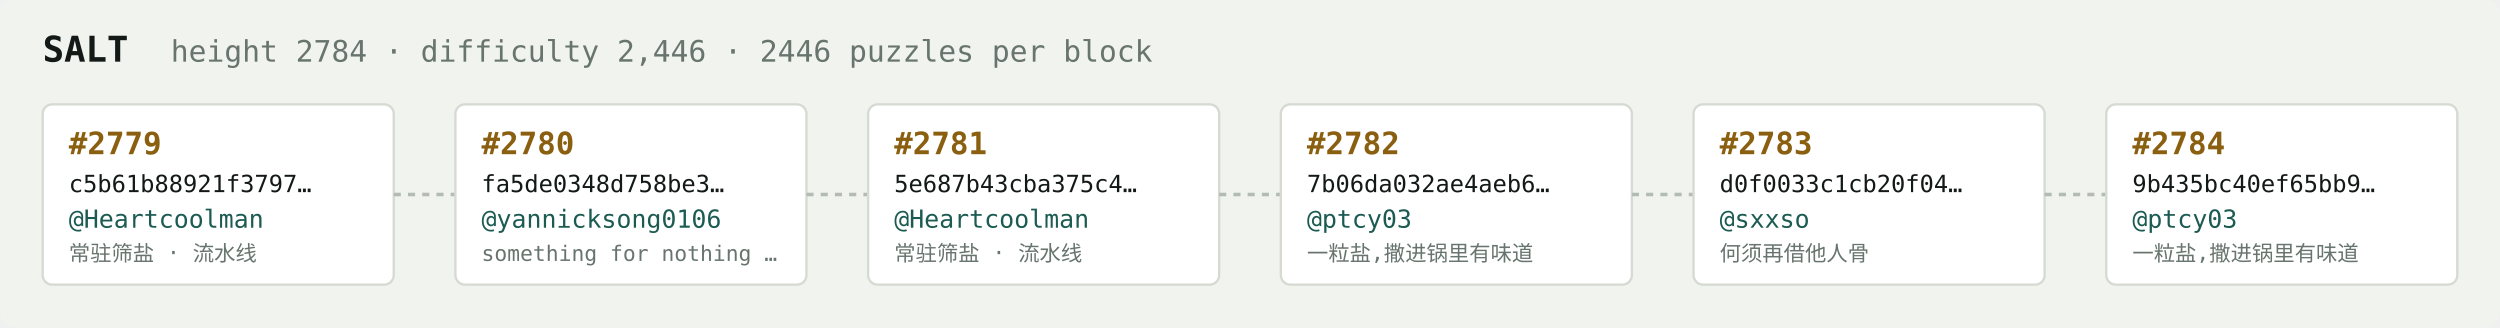
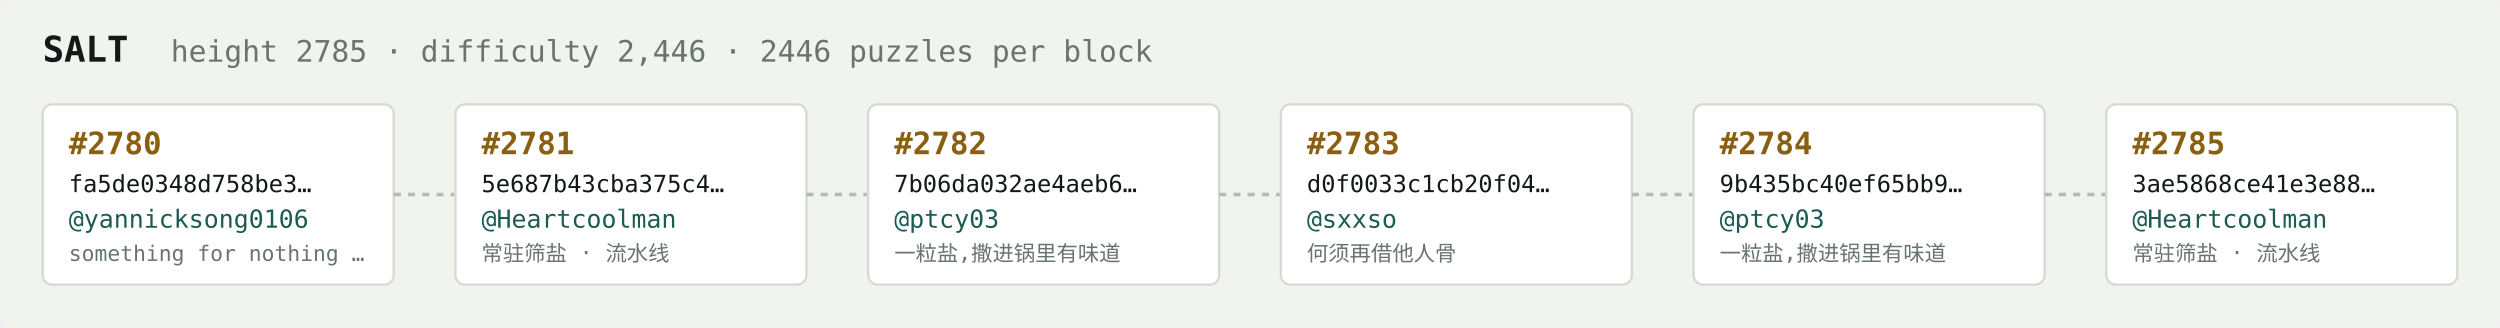
<svg xmlns="http://www.w3.org/2000/svg" width="1054" height="138" viewBox="0 0 1054 138" font-family="ui-monospace,SFMono-Regular,Menlo,monospace">
  <rect fill="#f1f3ef" width="1054" height="138" rx="6" />
  <text x="18" y="26" fill="#121916" font-size="15" font-weight="700">SALT</text>
-   <text x="72" y="26" fill="#68746e" font-size="12.5">height 2784 · difficulty 2,446 · 2446 puzzles per block</text>
+   <text x="72" y="26" fill="#68746e" font-size="12.5">height 2785 · difficulty 2,446 · 2446 puzzles per block</text>
  <rect x="18" y="44" width="148" height="76" rx="4" fill="#ffffff" stroke="#d5dbd2" stroke-width="1" />
-   <text x="29" y="65" fill="#8a5f10" font-size="13" font-weight="700">#2779</text>
-   <text x="29" y="81" fill="#121916" font-size="10">c5b61b88921f3797…</text>
-   <text x="29" y="96" fill="#1c5b52" font-size="10.5">@Heartcoolman</text>
-   <text x="29" y="110" fill="#68746e" font-size="9">常驻筛盐 · 流水线</text>
+   <text x="29" y="65" fill="#8a5f10" font-size="13" font-weight="700">#2780</text>
+   <text x="29" y="81" fill="#121916" font-size="10">fa5de0348d758be3…</text>
+   <text x="29" y="96" fill="#1c5b52" font-size="10.5">@yannicksong0106</text>
+   <text x="29" y="110" fill="#68746e" font-size="9">something for nothing …</text>
  <line x1="166" y1="82.0" x2="192" y2="82.0" stroke="#b3bcb4" stroke-width="1.5" stroke-dasharray="3 3" />
  <rect x="192" y="44" width="148" height="76" rx="4" fill="#ffffff" stroke="#d5dbd2" stroke-width="1" />
-   <text x="203" y="65" fill="#8a5f10" font-size="13" font-weight="700">#2780</text>
-   <text x="203" y="81" fill="#121916" font-size="10">fa5de0348d758be3…</text>
-   <text x="203" y="96" fill="#1c5b52" font-size="10.5">@yannicksong0106</text>
-   <text x="203" y="110" fill="#68746e" font-size="9">something for nothing …</text>
+   <text x="203" y="65" fill="#8a5f10" font-size="13" font-weight="700">#2781</text>
+   <text x="203" y="81" fill="#121916" font-size="10">5e687b43cba375c4…</text>
+   <text x="203" y="96" fill="#1c5b52" font-size="10.5">@Heartcoolman</text>
+   <text x="203" y="110" fill="#68746e" font-size="9">常驻筛盐 · 流水线</text>
  <line x1="340" y1="82.0" x2="366" y2="82.0" stroke="#b3bcb4" stroke-width="1.5" stroke-dasharray="3 3" />
  <rect x="366" y="44" width="148" height="76" rx="4" fill="#ffffff" stroke="#d5dbd2" stroke-width="1" />
-   <text x="377" y="65" fill="#8a5f10" font-size="13" font-weight="700">#2781</text>
-   <text x="377" y="81" fill="#121916" font-size="10">5e687b43cba375c4…</text>
-   <text x="377" y="96" fill="#1c5b52" font-size="10.5">@Heartcoolman</text>
-   <text x="377" y="110" fill="#68746e" font-size="9">常驻筛盐 · 流水线</text>
+   <text x="377" y="65" fill="#8a5f10" font-size="13" font-weight="700">#2782</text>
+   <text x="377" y="81" fill="#121916" font-size="10">7b06da032ae4aeb6…</text>
+   <text x="377" y="96" fill="#1c5b52" font-size="10.5">@ptcy03</text>
+   <text x="377" y="110" fill="#68746e" font-size="9">一粒盐,撒进锅里有味道</text>
  <line x1="514" y1="82.0" x2="540" y2="82.0" stroke="#b3bcb4" stroke-width="1.5" stroke-dasharray="3 3" />
  <rect x="540" y="44" width="148" height="76" rx="4" fill="#ffffff" stroke="#d5dbd2" stroke-width="1" />
-   <text x="551" y="65" fill="#8a5f10" font-size="13" font-weight="700">#2782</text>
-   <text x="551" y="81" fill="#121916" font-size="10">7b06da032ae4aeb6…</text>
-   <text x="551" y="96" fill="#1c5b52" font-size="10.5">@ptcy03</text>
-   <text x="551" y="110" fill="#68746e" font-size="9">一粒盐,撒进锅里有味道</text>
+   <text x="551" y="65" fill="#8a5f10" font-size="13" font-weight="700">#2783</text>
+   <text x="551" y="81" fill="#121916" font-size="10">d0f0033c1cb20f04…</text>
+   <text x="551" y="96" fill="#1c5b52" font-size="10.5">@sxxso</text>
+   <text x="551" y="110" fill="#68746e" font-size="9">何须再借他人骨</text>
  <line x1="688" y1="82.0" x2="714" y2="82.0" stroke="#b3bcb4" stroke-width="1.5" stroke-dasharray="3 3" />
  <rect x="714" y="44" width="148" height="76" rx="4" fill="#ffffff" stroke="#d5dbd2" stroke-width="1" />
-   <text x="725" y="65" fill="#8a5f10" font-size="13" font-weight="700">#2783</text>
-   <text x="725" y="81" fill="#121916" font-size="10">d0f0033c1cb20f04…</text>
-   <text x="725" y="96" fill="#1c5b52" font-size="10.5">@sxxso</text>
-   <text x="725" y="110" fill="#68746e" font-size="9">何须再借他人骨</text>
+   <text x="725" y="65" fill="#8a5f10" font-size="13" font-weight="700">#2784</text>
+   <text x="725" y="81" fill="#121916" font-size="10">9b435bc40ef65bb9…</text>
+   <text x="725" y="96" fill="#1c5b52" font-size="10.5">@ptcy03</text>
+   <text x="725" y="110" fill="#68746e" font-size="9">一粒盐,撒进锅里有味道</text>
  <line x1="862" y1="82.0" x2="888" y2="82.0" stroke="#b3bcb4" stroke-width="1.5" stroke-dasharray="3 3" />
  <rect x="888" y="44" width="148" height="76" rx="4" fill="#ffffff" stroke="#d5dbd2" stroke-width="1" />
-   <text x="899" y="65" fill="#8a5f10" font-size="13" font-weight="700">#2784</text>
-   <text x="899" y="81" fill="#121916" font-size="10">9b435bc40ef65bb9…</text>
-   <text x="899" y="96" fill="#1c5b52" font-size="10.5">@ptcy03</text>
-   <text x="899" y="110" fill="#68746e" font-size="9">一粒盐,撒进锅里有味道</text>
+   <text x="899" y="65" fill="#8a5f10" font-size="13" font-weight="700">#2785</text>
+   <text x="899" y="81" fill="#121916" font-size="10">3ae5868ce41e3e88…</text>
+   <text x="899" y="96" fill="#1c5b52" font-size="10.5">@Heartcoolman</text>
+   <text x="899" y="110" fill="#68746e" font-size="9">常驻筛盐 · 流水线</text>
</svg>
